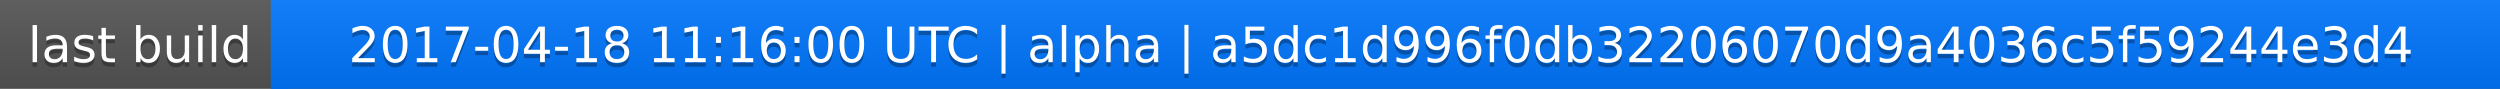
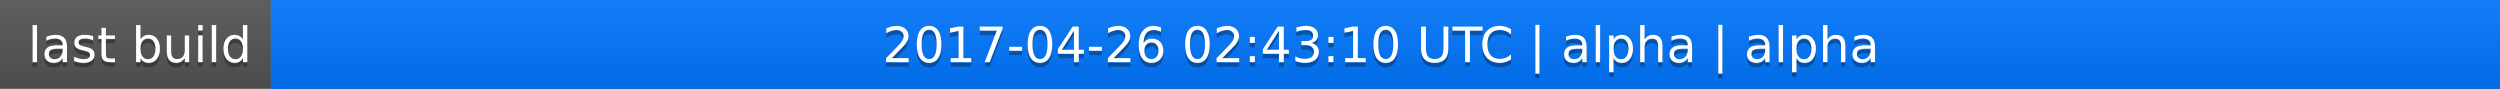
<svg xmlns="http://www.w3.org/2000/svg" width="563" height="20">
  <linearGradient id="a" x2="0" y2="100%">
    <stop offset="0" stop-color="#bbb" stop-opacity=".1" />
    <stop offset="1" stop-opacity=".1" />
  </linearGradient>
  <rect rx="0" width="563" height="20" fill="#555" />
  <rect rx="0" x="61" width="502" height="20" fill="#07f" />
  <path fill="#07f" d="M61 0h4v20h-4z" />
  <rect rx="0" width="563" height="20" fill="url(#a)" />
  <g fill="#fff" text-anchor="middle" font-family="DejaVu Sans,Verdana,Geneva,sans-serif" font-size="11">
    <text x="31.5" y="15" fill="#010101" fill-opacity=".3">last build</text>
    <text x="31.5" y="14">last build</text>
-     <text x="311" y="15" fill="#010101" fill-opacity=".3">2017-04-18 11:16:00 UTC | alpha | a5dc1d996f0db32206070d9a4036c5f59244e3d4</text>
-     <text x="311" y="14">2017-04-18 11:16:00 UTC | alpha | a5dc1d996f0db32206070d9a4036c5f59244e3d4</text>
+     <text x="311" y="15" fill="#010101" fill-opacity=".3">2017-04-26 02:43:10 UTC | alpha | alpha</text>
+     <text x="311" y="14">2017-04-26 02:43:10 UTC | alpha | alpha</text>
  </g>
</svg>
